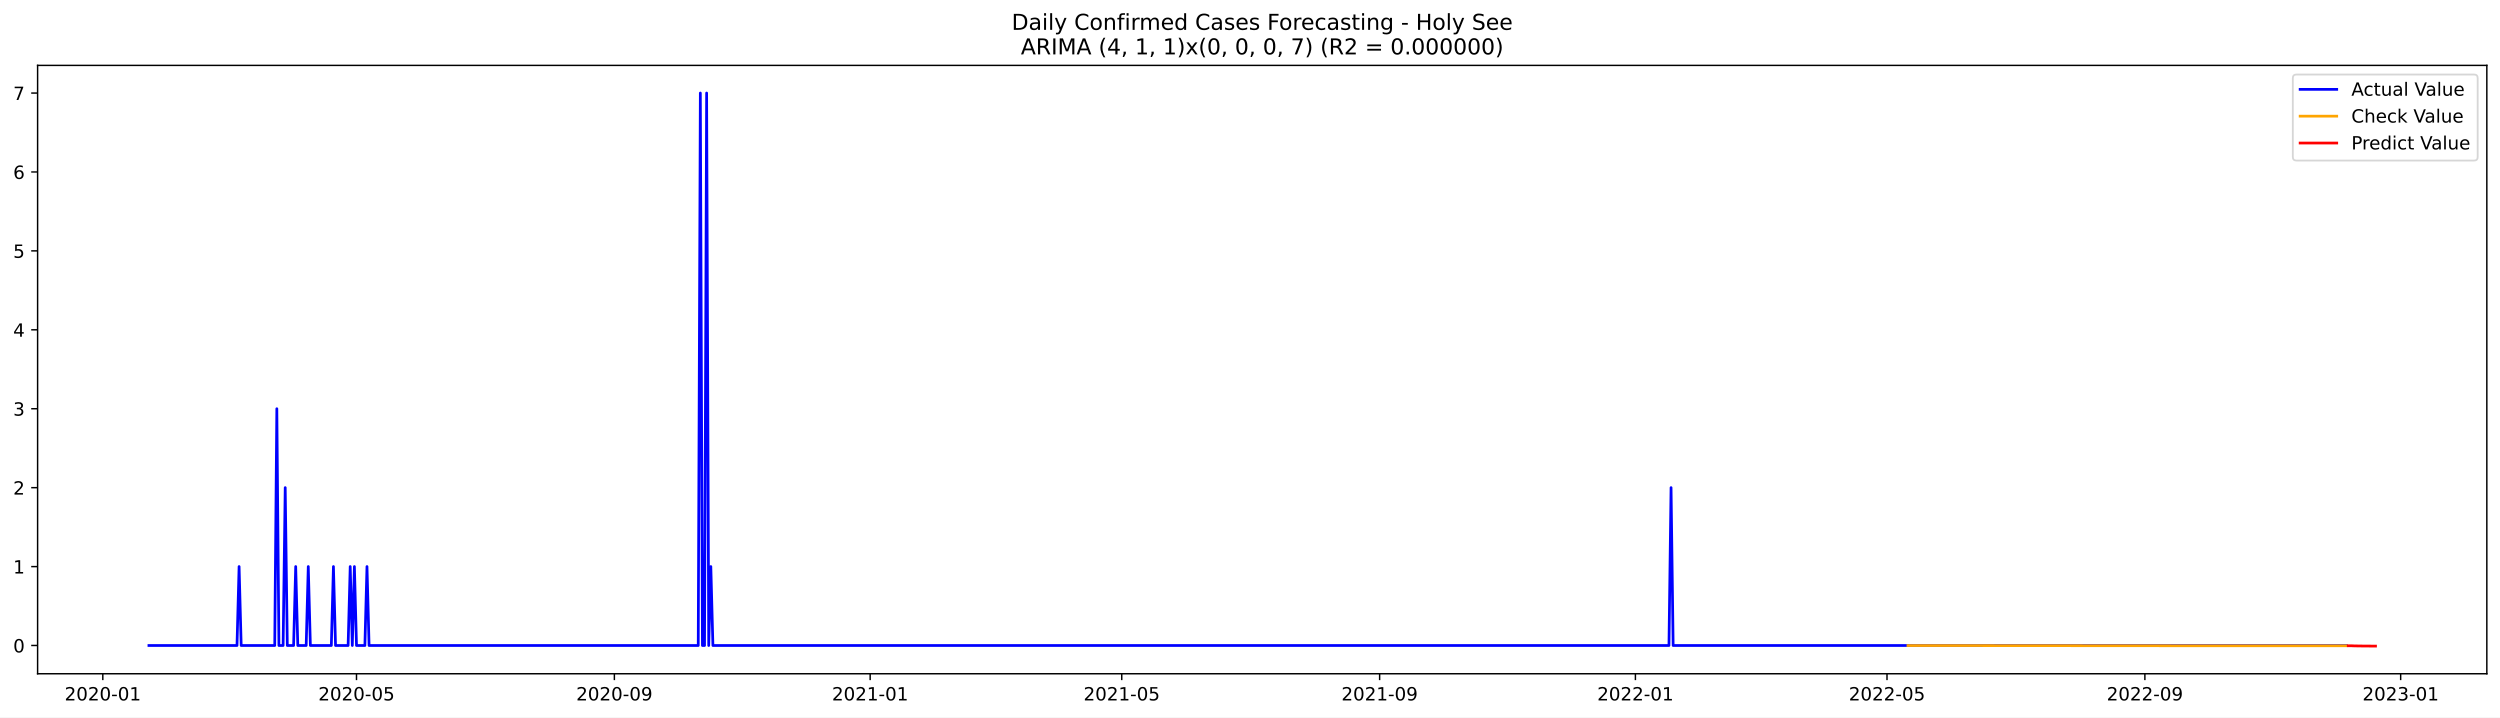
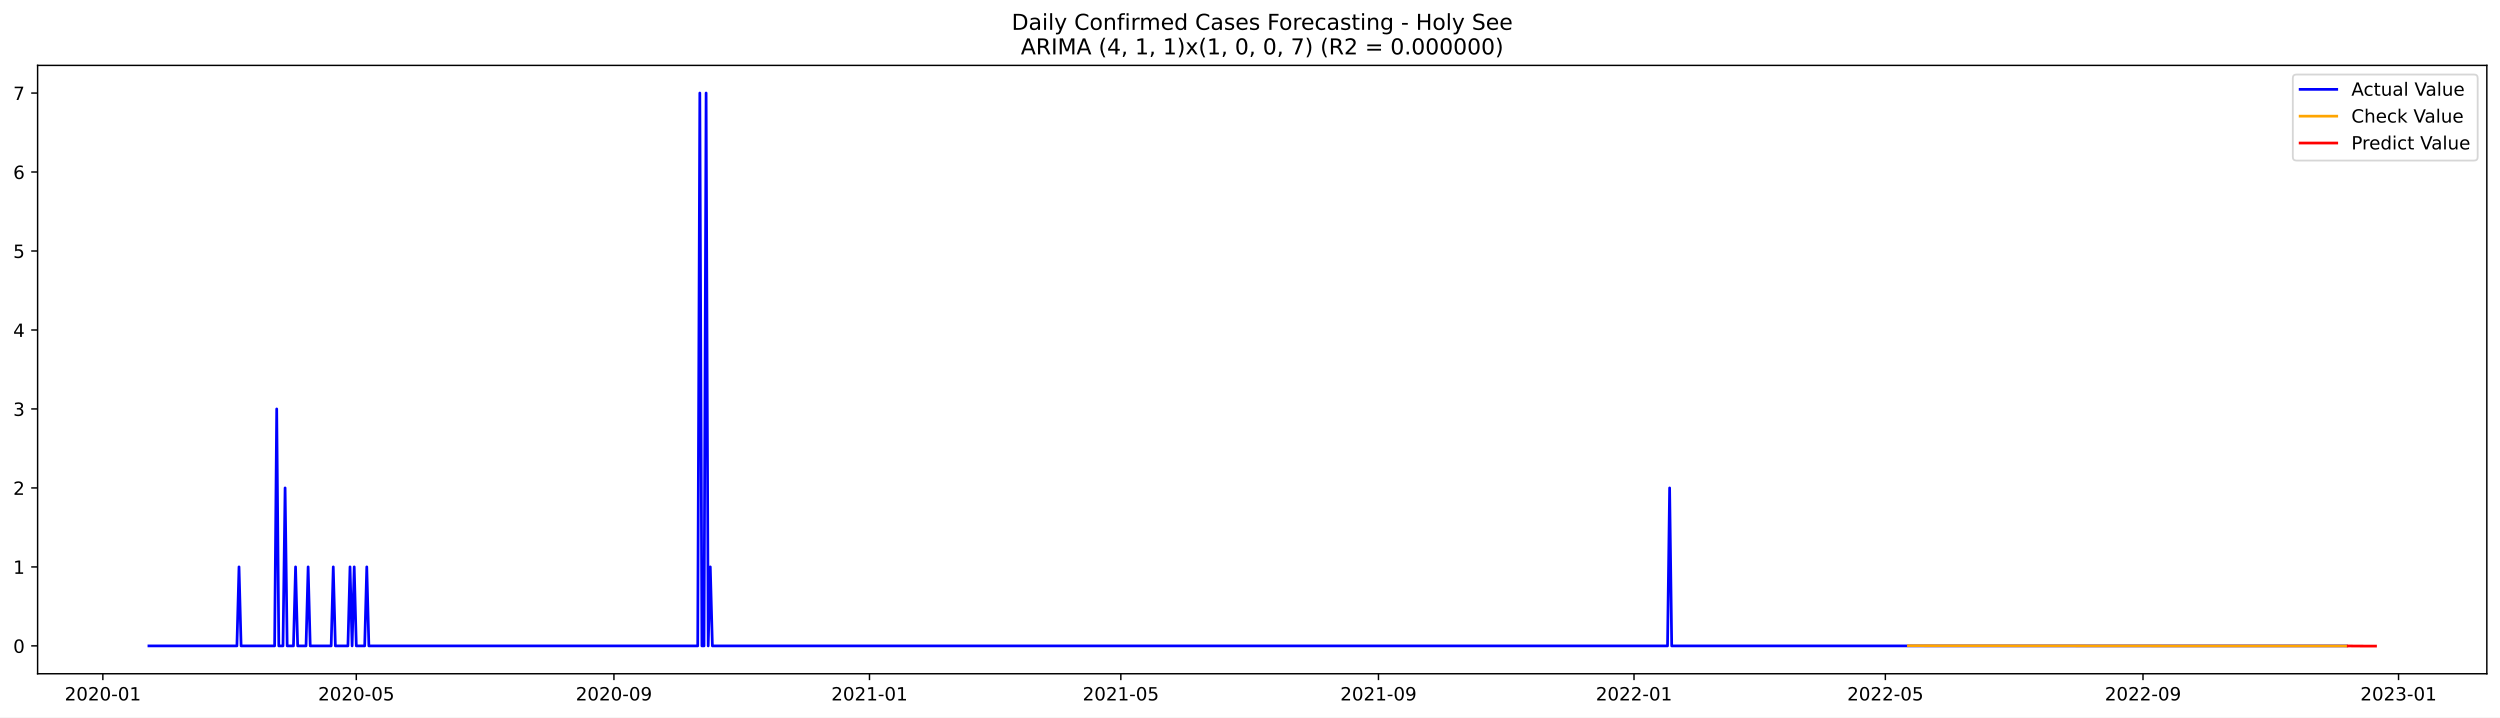
<svg xmlns="http://www.w3.org/2000/svg" xmlns:xlink="http://www.w3.org/1999/xlink" width="1366.963pt" height="392.274pt" viewBox="0 0 1366.963 392.274" version="1.1">
  <defs>
    <style type="text/css">*{stroke-linejoin: round; stroke-linecap: butt}</style>
  </defs>
  <g id="figure_1">
    <g id="patch_1">
      <path d="M 0 392.274  L 1366.963 392.274  L 1366.963 0  L 0 0  z " style="fill: #ffffff" />
    </g>
    <g id="axes_1">
      <g id="patch_2">
        <path d="M 20.562 368.396  L 1359.763 368.396  L 1359.763 35.755  L 20.562 35.755  z " style="fill: #ffffff" />
      </g>
      <g id="matplotlib.axis_1">
        <g id="xtick_1">
          <g id="line2d_1">
            <defs>
-               <path id="m04bf6abeda" d="M 0 0  L 0 3.5  " style="stroke: #000000; stroke-width: 0.8" />
+               <path id="me2a0721aa9" d="M 0 0  L 0 3.5  " style="stroke: #000000; stroke-width: 0.8" />
            </defs>
            <g>
-               <use xlink:href="#m04bf6abeda" x="56.215" y="368.396" style="stroke: #000000; stroke-width: 0.8" />
+               <use xlink:href="#me2a0721aa9" x="56.239" y="368.396" style="stroke: #000000; stroke-width: 0.8" />
            </g>
          </g>
          <g id="text_1">
-             <g transform="translate(35.32348 382.9939)scale(0.1 -0.1)">
+             <g transform="translate(35.34721 382.9939)scale(0.1 -0.1)">
              <defs>
                <path id="DejaVuSans-32" d="M 1228 531  L 3431 531  L 3431 0  L 469 0  L 469 531  Q 828 903 1448 1529  Q 2069 2156 2228 2338  Q 2531 2678 2651 2914  Q 2772 3150 2772 3378  Q 2772 3750 2511 3984  Q 2250 4219 1831 4219  Q 1534 4219 1204 4116  Q 875 4013 500 3803  L 500 4441  Q 881 4594 1212 4672  Q 1544 4750 1819 4750  Q 2544 4750 2975 4387  Q 3406 4025 3406 3419  Q 3406 3131 3298 2873  Q 3191 2616 2906 2266  Q 2828 2175 2409 1742  Q 1991 1309 1228 531  z " transform="scale(0.015625)" />
                <path id="DejaVuSans-30" d="M 2034 4250  Q 1547 4250 1301 3770  Q 1056 3291 1056 2328  Q 1056 1369 1301 889  Q 1547 409 2034 409  Q 2525 409 2770 889  Q 3016 1369 3016 2328  Q 3016 3291 2770 3770  Q 2525 4250 2034 4250  z M 2034 4750  Q 2819 4750 3233 4129  Q 3647 3509 3647 2328  Q 3647 1150 3233 529  Q 2819 -91 2034 -91  Q 1250 -91 836 529  Q 422 1150 422 2328  Q 422 3509 836 4129  Q 1250 4750 2034 4750  z " transform="scale(0.015625)" />
                <path id="DejaVuSans-2d" d="M 313 2009  L 1997 2009  L 1997 1497  L 313 1497  L 313 2009  z " transform="scale(0.015625)" />
                <path id="DejaVuSans-31" d="M 794 531  L 1825 531  L 1825 4091  L 703 3866  L 703 4441  L 1819 4666  L 2450 4666  L 2450 531  L 3481 531  L 3481 0  L 794 0  L 794 531  z " transform="scale(0.015625)" />
              </defs>
              <use xlink:href="#DejaVuSans-32" />
              <use xlink:href="#DejaVuSans-30" x="63.623" />
              <use xlink:href="#DejaVuSans-32" x="127.246" />
              <use xlink:href="#DejaVuSans-30" x="190.869" />
              <use xlink:href="#DejaVuSans-2d" x="254.492" />
              <use xlink:href="#DejaVuSans-30" x="290.576" />
              <use xlink:href="#DejaVuSans-31" x="354.199" />
            </g>
          </g>
        </g>
        <g id="xtick_2">
          <g id="line2d_2">
            <g>
-               <use xlink:href="#m04bf6abeda" x="194.927" y="368.396" style="stroke: #000000; stroke-width: 0.8" />
+               <use xlink:href="#me2a0721aa9" x="194.82" y="368.396" style="stroke: #000000; stroke-width: 0.8" />
            </g>
          </g>
          <g id="text_2">
-             <g transform="translate(174.0353 382.9939)scale(0.1 -0.1)">
+             <g transform="translate(173.9286 382.9939)scale(0.1 -0.1)">
              <defs>
                <path id="DejaVuSans-35" d="M 691 4666  L 3169 4666  L 3169 4134  L 1269 4134  L 1269 2991  Q 1406 3038 1543 3061  Q 1681 3084 1819 3084  Q 2600 3084 3056 2656  Q 3513 2228 3513 1497  Q 3513 744 3044 326  Q 2575 -91 1722 -91  Q 1428 -91 1123 -41  Q 819 9 494 109  L 494 744  Q 775 591 1075 516  Q 1375 441 1709 441  Q 2250 441 2565 725  Q 2881 1009 2881 1497  Q 2881 1984 2565 2268  Q 2250 2553 1709 2553  Q 1456 2553 1204 2497  Q 953 2441 691 2322  L 691 4666  z " transform="scale(0.015625)" />
              </defs>
              <use xlink:href="#DejaVuSans-32" />
              <use xlink:href="#DejaVuSans-30" x="63.623" />
              <use xlink:href="#DejaVuSans-32" x="127.246" />
              <use xlink:href="#DejaVuSans-30" x="190.869" />
              <use xlink:href="#DejaVuSans-2d" x="254.492" />
              <use xlink:href="#DejaVuSans-30" x="290.576" />
              <use xlink:href="#DejaVuSans-35" x="354.199" />
            </g>
          </g>
        </g>
        <g id="xtick_3">
          <g id="line2d_3">
            <g>
-               <use xlink:href="#m04bf6abeda" x="335.931" y="368.396" style="stroke: #000000; stroke-width: 0.8" />
+               <use xlink:href="#me2a0721aa9" x="335.692" y="368.396" style="stroke: #000000; stroke-width: 0.8" />
            </g>
          </g>
          <g id="text_3">
-             <g transform="translate(315.04 382.9939)scale(0.1 -0.1)">
+             <g transform="translate(314.8006 382.9939)scale(0.1 -0.1)">
              <defs>
                <path id="DejaVuSans-39" d="M 703 97  L 703 672  Q 941 559 1184 500  Q 1428 441 1663 441  Q 2288 441 2617 861  Q 2947 1281 2994 2138  Q 2813 1869 2534 1725  Q 2256 1581 1919 1581  Q 1219 1581 811 2004  Q 403 2428 403 3163  Q 403 3881 828 4315  Q 1253 4750 1959 4750  Q 2769 4750 3195 4129  Q 3622 3509 3622 2328  Q 3622 1225 3098 567  Q 2575 -91 1691 -91  Q 1453 -91 1209 -44  Q 966 3 703 97  z M 1959 2075  Q 2384 2075 2632 2365  Q 2881 2656 2881 3163  Q 2881 3666 2632 3958  Q 2384 4250 1959 4250  Q 1534 4250 1286 3958  Q 1038 3666 1038 3163  Q 1038 2656 1286 2365  Q 1534 2075 1959 2075  z " transform="scale(0.015625)" />
              </defs>
              <use xlink:href="#DejaVuSans-32" />
              <use xlink:href="#DejaVuSans-30" x="63.623" />
              <use xlink:href="#DejaVuSans-32" x="127.246" />
              <use xlink:href="#DejaVuSans-30" x="190.869" />
              <use xlink:href="#DejaVuSans-2d" x="254.492" />
              <use xlink:href="#DejaVuSans-30" x="290.576" />
              <use xlink:href="#DejaVuSans-39" x="354.199" />
            </g>
          </g>
        </g>
        <g id="xtick_4">
          <g id="line2d_4">
            <g>
-               <use xlink:href="#m04bf6abeda" x="475.79" y="368.396" style="stroke: #000000; stroke-width: 0.8" />
+               <use xlink:href="#me2a0721aa9" x="475.419" y="368.396" style="stroke: #000000; stroke-width: 0.8" />
            </g>
          </g>
          <g id="text_4">
-             <g transform="translate(454.8982 382.9939)scale(0.1 -0.1)">
+             <g transform="translate(454.5272 382.9939)scale(0.1 -0.1)">
              <use xlink:href="#DejaVuSans-32" />
              <use xlink:href="#DejaVuSans-30" x="63.623" />
              <use xlink:href="#DejaVuSans-32" x="127.246" />
              <use xlink:href="#DejaVuSans-31" x="190.869" />
              <use xlink:href="#DejaVuSans-2d" x="254.492" />
              <use xlink:href="#DejaVuSans-30" x="290.576" />
              <use xlink:href="#DejaVuSans-31" x="354.199" />
            </g>
          </g>
        </g>
        <g id="xtick_5">
          <g id="line2d_5">
            <g>
-               <use xlink:href="#m04bf6abeda" x="613.355" y="368.396" style="stroke: #000000; stroke-width: 0.8" />
+               <use xlink:href="#me2a0721aa9" x="612.855" y="368.396" style="stroke: #000000; stroke-width: 0.8" />
            </g>
          </g>
          <g id="text_5">
-             <g transform="translate(592.4637 382.9939)scale(0.1 -0.1)">
+             <g transform="translate(591.9633 382.9939)scale(0.1 -0.1)">
              <use xlink:href="#DejaVuSans-32" />
              <use xlink:href="#DejaVuSans-30" x="63.623" />
              <use xlink:href="#DejaVuSans-32" x="127.246" />
              <use xlink:href="#DejaVuSans-31" x="190.869" />
              <use xlink:href="#DejaVuSans-2d" x="254.492" />
              <use xlink:href="#DejaVuSans-30" x="290.576" />
              <use xlink:href="#DejaVuSans-35" x="354.199" />
            </g>
          </g>
        </g>
        <g id="xtick_6">
          <g id="line2d_6">
            <g>
-               <use xlink:href="#m04bf6abeda" x="754.36" y="368.396" style="stroke: #000000; stroke-width: 0.8" />
+               <use xlink:href="#me2a0721aa9" x="753.727" y="368.396" style="stroke: #000000; stroke-width: 0.8" />
            </g>
          </g>
          <g id="text_6">
-             <g transform="translate(733.4683 382.9939)scale(0.1 -0.1)">
+             <g transform="translate(732.8353 382.9939)scale(0.1 -0.1)">
              <use xlink:href="#DejaVuSans-32" />
              <use xlink:href="#DejaVuSans-30" x="63.623" />
              <use xlink:href="#DejaVuSans-32" x="127.246" />
              <use xlink:href="#DejaVuSans-31" x="190.869" />
              <use xlink:href="#DejaVuSans-2d" x="254.492" />
              <use xlink:href="#DejaVuSans-30" x="290.576" />
              <use xlink:href="#DejaVuSans-39" x="354.199" />
            </g>
          </g>
        </g>
        <g id="xtick_7">
          <g id="line2d_7">
            <g>
-               <use xlink:href="#m04bf6abeda" x="894.218" y="368.396" style="stroke: #000000; stroke-width: 0.8" />
+               <use xlink:href="#me2a0721aa9" x="893.453" y="368.396" style="stroke: #000000; stroke-width: 0.8" />
            </g>
          </g>
          <g id="text_7">
-             <g transform="translate(873.3266 382.9939)scale(0.1 -0.1)">
+             <g transform="translate(872.562 382.9939)scale(0.1 -0.1)">
              <use xlink:href="#DejaVuSans-32" />
              <use xlink:href="#DejaVuSans-30" x="63.623" />
              <use xlink:href="#DejaVuSans-32" x="127.246" />
              <use xlink:href="#DejaVuSans-32" x="190.869" />
              <use xlink:href="#DejaVuSans-2d" x="254.492" />
              <use xlink:href="#DejaVuSans-30" x="290.576" />
              <use xlink:href="#DejaVuSans-31" x="354.199" />
            </g>
          </g>
        </g>
        <g id="xtick_8">
          <g id="line2d_8">
            <g>
-               <use xlink:href="#m04bf6abeda" x="1031.783" y="368.396" style="stroke: #000000; stroke-width: 0.8" />
+               <use xlink:href="#me2a0721aa9" x="1030.889" y="368.396" style="stroke: #000000; stroke-width: 0.8" />
            </g>
          </g>
          <g id="text_8">
-             <g transform="translate(1010.892 382.9939)scale(0.1 -0.1)">
+             <g transform="translate(1009.998 382.9939)scale(0.1 -0.1)">
              <use xlink:href="#DejaVuSans-32" />
              <use xlink:href="#DejaVuSans-30" x="63.623" />
              <use xlink:href="#DejaVuSans-32" x="127.246" />
              <use xlink:href="#DejaVuSans-32" x="190.869" />
              <use xlink:href="#DejaVuSans-2d" x="254.492" />
              <use xlink:href="#DejaVuSans-30" x="290.576" />
              <use xlink:href="#DejaVuSans-35" x="354.199" />
            </g>
          </g>
        </g>
        <g id="xtick_9">
          <g id="line2d_9">
            <g>
-               <use xlink:href="#m04bf6abeda" x="1172.788" y="368.396" style="stroke: #000000; stroke-width: 0.8" />
+               <use xlink:href="#me2a0721aa9" x="1171.761" y="368.396" style="stroke: #000000; stroke-width: 0.8" />
            </g>
          </g>
          <g id="text_9">
-             <g transform="translate(1151.897 382.9939)scale(0.1 -0.1)">
+             <g transform="translate(1150.87 382.9939)scale(0.1 -0.1)">
              <use xlink:href="#DejaVuSans-32" />
              <use xlink:href="#DejaVuSans-30" x="63.623" />
              <use xlink:href="#DejaVuSans-32" x="127.246" />
              <use xlink:href="#DejaVuSans-32" x="190.869" />
              <use xlink:href="#DejaVuSans-2d" x="254.492" />
              <use xlink:href="#DejaVuSans-30" x="290.576" />
              <use xlink:href="#DejaVuSans-39" x="354.199" />
            </g>
          </g>
        </g>
        <g id="xtick_10">
          <g id="line2d_10">
            <g>
-               <use xlink:href="#m04bf6abeda" x="1312.646" y="368.396" style="stroke: #000000; stroke-width: 0.8" />
+               <use xlink:href="#me2a0721aa9" x="1311.488" y="368.396" style="stroke: #000000; stroke-width: 0.8" />
            </g>
          </g>
          <g id="text_10">
-             <g transform="translate(1291.755 382.9939)scale(0.1 -0.1)">
+             <g transform="translate(1290.597 382.9939)scale(0.1 -0.1)">
              <defs>
                <path id="DejaVuSans-33" d="M 2597 2516  Q 3050 2419 3304 2112  Q 3559 1806 3559 1356  Q 3559 666 3084 287  Q 2609 -91 1734 -91  Q 1441 -91 1130 -33  Q 819 25 488 141  L 488 750  Q 750 597 1062 519  Q 1375 441 1716 441  Q 2309 441 2620 675  Q 2931 909 2931 1356  Q 2931 1769 2642 2001  Q 2353 2234 1838 2234  L 1294 2234  L 1294 2753  L 1863 2753  Q 2328 2753 2575 2939  Q 2822 3125 2822 3475  Q 2822 3834 2567 4026  Q 2313 4219 1838 4219  Q 1578 4219 1281 4162  Q 984 4106 628 3988  L 628 4550  Q 988 4650 1302 4700  Q 1616 4750 1894 4750  Q 2613 4750 3031 4423  Q 3450 4097 3450 3541  Q 3450 3153 3228 2886  Q 3006 2619 2597 2516  z " transform="scale(0.015625)" />
              </defs>
              <use xlink:href="#DejaVuSans-32" />
              <use xlink:href="#DejaVuSans-30" x="63.623" />
              <use xlink:href="#DejaVuSans-32" x="127.246" />
              <use xlink:href="#DejaVuSans-33" x="190.869" />
              <use xlink:href="#DejaVuSans-2d" x="254.492" />
              <use xlink:href="#DejaVuSans-30" x="290.576" />
              <use xlink:href="#DejaVuSans-31" x="354.199" />
            </g>
          </g>
        </g>
      </g>
      <g id="matplotlib.axis_2">
        <g id="ytick_1">
          <g id="line2d_11">
            <defs>
-               <path id="m825091eb6e" d="M 0 0  L -3.5 0  " style="stroke: #000000; stroke-width: 0.8" />
+               <path id="mdb8867f96c" d="M 0 0  L -3.5 0  " style="stroke: #000000; stroke-width: 0.8" />
            </defs>
            <g>
-               <use xlink:href="#m825091eb6e" x="20.562" y="352.945" style="stroke: #000000; stroke-width: 0.8" />
+               <use xlink:href="#mdb8867f96c" x="20.562" y="353.159" style="stroke: #000000; stroke-width: 0.8" />
            </g>
          </g>
          <g id="text_11">
-             <g transform="translate(7.2 356.7446)scale(0.1 -0.1)">
+             <g transform="translate(7.2 356.9585)scale(0.1 -0.1)">
              <use xlink:href="#DejaVuSans-30" />
            </g>
          </g>
        </g>
        <g id="ytick_2">
          <g id="line2d_12">
            <g>
-               <use xlink:href="#m825091eb6e" x="20.562" y="309.793" style="stroke: #000000; stroke-width: 0.8" />
+               <use xlink:href="#mdb8867f96c" x="20.562" y="309.976" style="stroke: #000000; stroke-width: 0.8" />
            </g>
          </g>
          <g id="text_12">
-             <g transform="translate(7.2 313.5917)scale(0.1 -0.1)">
+             <g transform="translate(7.2 313.7751)scale(0.1 -0.1)">
              <use xlink:href="#DejaVuSans-31" />
            </g>
          </g>
        </g>
        <g id="ytick_3">
          <g id="line2d_13">
            <g>
-               <use xlink:href="#m825091eb6e" x="20.562" y="266.64" style="stroke: #000000; stroke-width: 0.8" />
+               <use xlink:href="#mdb8867f96c" x="20.562" y="266.792" style="stroke: #000000; stroke-width: 0.8" />
            </g>
          </g>
          <g id="text_13">
-             <g transform="translate(7.2 270.4389)scale(0.1 -0.1)">
+             <g transform="translate(7.2 270.5917)scale(0.1 -0.1)">
              <use xlink:href="#DejaVuSans-32" />
            </g>
          </g>
        </g>
        <g id="ytick_4">
          <g id="line2d_14">
            <g>
-               <use xlink:href="#m825091eb6e" x="20.562" y="223.487" style="stroke: #000000; stroke-width: 0.8" />
+               <use xlink:href="#mdb8867f96c" x="20.562" y="223.609" style="stroke: #000000; stroke-width: 0.8" />
            </g>
          </g>
          <g id="text_14">
-             <g transform="translate(7.2 227.2861)scale(0.1 -0.1)">
+             <g transform="translate(7.2 227.4083)scale(0.1 -0.1)">
              <use xlink:href="#DejaVuSans-33" />
            </g>
          </g>
        </g>
        <g id="ytick_5">
          <g id="line2d_15">
            <g>
-               <use xlink:href="#m825091eb6e" x="20.562" y="180.334" style="stroke: #000000; stroke-width: 0.8" />
+               <use xlink:href="#mdb8867f96c" x="20.562" y="180.426" style="stroke: #000000; stroke-width: 0.8" />
            </g>
          </g>
          <g id="text_15">
-             <g transform="translate(7.2 184.1332)scale(0.1 -0.1)">
+             <g transform="translate(7.2 184.2249)scale(0.1 -0.1)">
              <defs>
                <path id="DejaVuSans-34" d="M 2419 4116  L 825 1625  L 2419 1625  L 2419 4116  z M 2253 4666  L 3047 4666  L 3047 1625  L 3713 1625  L 3713 1100  L 3047 1100  L 3047 0  L 2419 0  L 2419 1100  L 313 1100  L 313 1709  L 2253 4666  z " transform="scale(0.015625)" />
              </defs>
              <use xlink:href="#DejaVuSans-34" />
            </g>
          </g>
        </g>
        <g id="ytick_6">
          <g id="line2d_16">
            <g>
-               <use xlink:href="#m825091eb6e" x="20.562" y="137.181" style="stroke: #000000; stroke-width: 0.8" />
+               <use xlink:href="#mdb8867f96c" x="20.562" y="137.242" style="stroke: #000000; stroke-width: 0.8" />
            </g>
          </g>
          <g id="text_16">
-             <g transform="translate(7.2 140.9804)scale(0.1 -0.1)">
+             <g transform="translate(7.2 141.0415)scale(0.1 -0.1)">
              <use xlink:href="#DejaVuSans-35" />
            </g>
          </g>
        </g>
        <g id="ytick_7">
          <g id="line2d_17">
            <g>
-               <use xlink:href="#m825091eb6e" x="20.562" y="94.028" style="stroke: #000000; stroke-width: 0.8" />
+               <use xlink:href="#mdb8867f96c" x="20.562" y="94.059" style="stroke: #000000; stroke-width: 0.8" />
            </g>
          </g>
          <g id="text_17">
-             <g transform="translate(7.2 97.82755)scale(0.1 -0.1)">
+             <g transform="translate(7.2 97.85811)scale(0.1 -0.1)">
              <defs>
                <path id="DejaVuSans-36" d="M 2113 2584  Q 1688 2584 1439 2293  Q 1191 2003 1191 1497  Q 1191 994 1439 701  Q 1688 409 2113 409  Q 2538 409 2786 701  Q 3034 994 3034 1497  Q 3034 2003 2786 2293  Q 2538 2584 2113 2584  z M 3366 4563  L 3366 3988  Q 3128 4100 2886 4159  Q 2644 4219 2406 4219  Q 1781 4219 1451 3797  Q 1122 3375 1075 2522  Q 1259 2794 1537 2939  Q 1816 3084 2150 3084  Q 2853 3084 3261 2657  Q 3669 2231 3669 1497  Q 3669 778 3244 343  Q 2819 -91 2113 -91  Q 1303 -91 875 529  Q 447 1150 447 2328  Q 447 3434 972 4092  Q 1497 4750 2381 4750  Q 2619 4750 2861 4703  Q 3103 4656 3366 4563  z " transform="scale(0.015625)" />
              </defs>
              <use xlink:href="#DejaVuSans-36" />
            </g>
          </g>
        </g>
        <g id="ytick_8">
          <g id="line2d_18">
            <g>
-               <use xlink:href="#m825091eb6e" x="20.562" y="50.876" style="stroke: #000000; stroke-width: 0.8" />
+               <use xlink:href="#mdb8867f96c" x="20.562" y="50.876" style="stroke: #000000; stroke-width: 0.8" />
            </g>
          </g>
          <g id="text_18">
            <g transform="translate(7.2 54.67472)scale(0.1 -0.1)">
              <defs>
                <path id="DejaVuSans-37" d="M 525 4666  L 3525 4666  L 3525 4397  L 1831 0  L 1172 0  L 2766 4134  L 525 4134  L 525 4666  z " transform="scale(0.015625)" />
              </defs>
              <use xlink:href="#DejaVuSans-37" />
            </g>
          </g>
        </g>
      </g>
      <g id="line2d_19">
-         <path d="M 81.435 352.945  L 129.583 352.945  L 130.73 309.793  L 131.876 352.945  L 150.218 352.945  L 151.364 223.487  L 152.511 352.945  L 154.803 352.945  L 155.95 266.64  L 157.096 352.945  L 160.535 352.945  L 161.682 309.793  L 162.828 352.945  L 167.414 352.945  L 168.56 309.793  L 169.706 352.945  L 181.17 352.945  L 182.317 309.793  L 183.463 352.945  L 190.341 352.945  L 191.488 309.793  L 192.634 352.945  L 193.78 309.793  L 194.927 352.945  L 199.512 352.945  L 200.659 309.793  L 201.805 352.945  L 381.787 352.945  L 382.933 50.876  L 384.079 352.945  L 385.226 352.945  L 386.372 50.876  L 387.518 352.945  L 388.665 309.793  L 389.811 352.945  L 912.56 352.945  L 913.706 266.64  L 914.853 352.945  L 1282.84 352.945  L 1282.84 352.945  " clip-path="url(#pf117d8a1b1)" style="fill: none; stroke: #0000ff; stroke-width: 1.5; stroke-linecap: square" />
+         <path d="M 81.435 353.159  L 129.538 353.159  L 130.683 309.976  L 131.828 353.159  L 150.153 353.159  L 151.299 223.609  L 152.444 353.159  L 154.734 353.159  L 155.88 266.792  L 157.025 353.159  L 160.461 353.159  L 161.606 309.976  L 162.752 353.159  L 167.333 353.159  L 168.478 309.976  L 169.623 353.159  L 181.076 353.159  L 182.222 309.976  L 183.367 353.159  L 190.239 353.159  L 191.384 309.976  L 192.529 353.159  L 193.675 309.976  L 194.82 353.159  L 199.401 353.159  L 200.546 309.976  L 201.692 353.159  L 381.504 353.159  L 382.649 50.876  L 383.795 353.159  L 384.94 353.159  L 386.085 50.876  L 387.23 353.159  L 388.376 309.976  L 389.521 353.159  L 911.778 353.159  L 912.923 266.792  L 914.069 353.159  L 1282.856 353.159  L 1282.856 353.159  " clip-path="url(#p63e1084ce3)" style="fill: none; stroke: #0000ff; stroke-width: 1.5; stroke-linecap: square" />
      </g>
      <g id="line2d_20">
-         <path d="M 1043.247 352.972  L 1195.716 353.087  L 1282.84 353.105  L 1282.84 353.105  " clip-path="url(#pf117d8a1b1)" style="fill: none; stroke: #ffa500; stroke-width: 1.5; stroke-linecap: square" />
+         <path d="M 1043.488 353.067  L 1188.941 353.196  L 1282.856 353.222  L 1282.856 353.222  " clip-path="url(#p63e1084ce3)" style="fill: none; stroke: #ffa500; stroke-width: 1.5; stroke-linecap: square" />
      </g>
      <g id="line2d_21">
-         <path d="M 1283.987 353.105  L 1285.133 353.101  L 1286.28 353.114  L 1287.426 353.175  L 1288.572 353.184  L 1289.719 353.195  L 1290.865 353.22  L 1292.011 353.229  L 1293.158 353.237  L 1294.304 353.249  L 1295.451 353.257  L 1296.597 353.263  L 1297.743 353.27  L 1298.89 353.276  " clip-path="url(#pf117d8a1b1)" style="fill: none; stroke: #ff0000; stroke-width: 1.5; stroke-linecap: square" />
+         <path d="M 1284.001 353.222  L 1285.146 353.219  L 1286.291 353.223  L 1287.437 353.248  L 1288.582 353.248  L 1289.727 353.252  L 1290.873 353.262  L 1292.018 353.261  L 1293.163 353.264  L 1294.309 353.269  L 1295.454 353.27  L 1296.599 353.272  L 1297.744 353.274  L 1298.89 353.276  " clip-path="url(#p63e1084ce3)" style="fill: none; stroke: #ff0000; stroke-width: 1.5; stroke-linecap: square" />
      </g>
      <g id="patch_3">
        <path d="M 20.562 368.396  L 20.562 35.755  " style="fill: none; stroke: #000000; stroke-width: 0.8; stroke-linejoin: miter; stroke-linecap: square" />
      </g>
      <g id="patch_4">
        <path d="M 1359.763 368.396  L 1359.763 35.755  " style="fill: none; stroke: #000000; stroke-width: 0.8; stroke-linejoin: miter; stroke-linecap: square" />
      </g>
      <g id="patch_5">
        <path d="M 20.562 368.396  L 1359.763 368.396  " style="fill: none; stroke: #000000; stroke-width: 0.8; stroke-linejoin: miter; stroke-linecap: square" />
      </g>
      <g id="patch_6">
        <path d="M 20.562 35.755  L 1359.763 35.755  " style="fill: none; stroke: #000000; stroke-width: 0.8; stroke-linejoin: miter; stroke-linecap: square" />
      </g>
      <g id="text_19">
        <g transform="translate(553.1609 16.31812)scale(0.12 -0.12)">
          <defs>
            <path id="DejaVuSans-44" d="M 1259 4147  L 1259 519  L 2022 519  Q 2988 519 3436 956  Q 3884 1394 3884 2338  Q 3884 3275 3436 3711  Q 2988 4147 2022 4147  L 1259 4147  z M 628 4666  L 1925 4666  Q 3281 4666 3915 4102  Q 4550 3538 4550 2338  Q 4550 1131 3912 565  Q 3275 0 1925 0  L 628 0  L 628 4666  z " transform="scale(0.015625)" />
            <path id="DejaVuSans-61" d="M 2194 1759  Q 1497 1759 1228 1600  Q 959 1441 959 1056  Q 959 750 1161 570  Q 1363 391 1709 391  Q 2188 391 2477 730  Q 2766 1069 2766 1631  L 2766 1759  L 2194 1759  z M 3341 1997  L 3341 0  L 2766 0  L 2766 531  Q 2569 213 2275 61  Q 1981 -91 1556 -91  Q 1019 -91 701 211  Q 384 513 384 1019  Q 384 1609 779 1909  Q 1175 2209 1959 2209  L 2766 2209  L 2766 2266  Q 2766 2663 2505 2880  Q 2244 3097 1772 3097  Q 1472 3097 1187 3025  Q 903 2953 641 2809  L 641 3341  Q 956 3463 1253 3523  Q 1550 3584 1831 3584  Q 2591 3584 2966 3190  Q 3341 2797 3341 1997  z " transform="scale(0.015625)" />
            <path id="DejaVuSans-69" d="M 603 3500  L 1178 3500  L 1178 0  L 603 0  L 603 3500  z M 603 4863  L 1178 4863  L 1178 4134  L 603 4134  L 603 4863  z " transform="scale(0.015625)" />
            <path id="DejaVuSans-6c" d="M 603 4863  L 1178 4863  L 1178 0  L 603 0  L 603 4863  z " transform="scale(0.015625)" />
            <path id="DejaVuSans-79" d="M 2059 -325  Q 1816 -950 1584 -1140  Q 1353 -1331 966 -1331  L 506 -1331  L 506 -850  L 844 -850  Q 1081 -850 1212 -737  Q 1344 -625 1503 -206  L 1606 56  L 191 3500  L 800 3500  L 1894 763  L 2988 3500  L 3597 3500  L 2059 -325  z " transform="scale(0.015625)" />
            <path id="DejaVuSans-20" transform="scale(0.015625)" />
            <path id="DejaVuSans-43" d="M 4122 4306  L 4122 3641  Q 3803 3938 3442 4084  Q 3081 4231 2675 4231  Q 1875 4231 1450 3742  Q 1025 3253 1025 2328  Q 1025 1406 1450 917  Q 1875 428 2675 428  Q 3081 428 3442 575  Q 3803 722 4122 1019  L 4122 359  Q 3791 134 3420 21  Q 3050 -91 2638 -91  Q 1578 -91 968 557  Q 359 1206 359 2328  Q 359 3453 968 4101  Q 1578 4750 2638 4750  Q 3056 4750 3426 4639  Q 3797 4528 4122 4306  z " transform="scale(0.015625)" />
            <path id="DejaVuSans-6f" d="M 1959 3097  Q 1497 3097 1228 2736  Q 959 2375 959 1747  Q 959 1119 1226 758  Q 1494 397 1959 397  Q 2419 397 2687 759  Q 2956 1122 2956 1747  Q 2956 2369 2687 2733  Q 2419 3097 1959 3097  z M 1959 3584  Q 2709 3584 3137 3096  Q 3566 2609 3566 1747  Q 3566 888 3137 398  Q 2709 -91 1959 -91  Q 1206 -91 779 398  Q 353 888 353 1747  Q 353 2609 779 3096  Q 1206 3584 1959 3584  z " transform="scale(0.015625)" />
            <path id="DejaVuSans-6e" d="M 3513 2113  L 3513 0  L 2938 0  L 2938 2094  Q 2938 2591 2744 2837  Q 2550 3084 2163 3084  Q 1697 3084 1428 2787  Q 1159 2491 1159 1978  L 1159 0  L 581 0  L 581 3500  L 1159 3500  L 1159 2956  Q 1366 3272 1645 3428  Q 1925 3584 2291 3584  Q 2894 3584 3203 3211  Q 3513 2838 3513 2113  z " transform="scale(0.015625)" />
            <path id="DejaVuSans-66" d="M 2375 4863  L 2375 4384  L 1825 4384  Q 1516 4384 1395 4259  Q 1275 4134 1275 3809  L 1275 3500  L 2222 3500  L 2222 3053  L 1275 3053  L 1275 0  L 697 0  L 697 3053  L 147 3053  L 147 3500  L 697 3500  L 697 3744  Q 697 4328 969 4595  Q 1241 4863 1831 4863  L 2375 4863  z " transform="scale(0.015625)" />
            <path id="DejaVuSans-72" d="M 2631 2963  Q 2534 3019 2420 3045  Q 2306 3072 2169 3072  Q 1681 3072 1420 2755  Q 1159 2438 1159 1844  L 1159 0  L 581 0  L 581 3500  L 1159 3500  L 1159 2956  Q 1341 3275 1631 3429  Q 1922 3584 2338 3584  Q 2397 3584 2469 3576  Q 2541 3569 2628 3553  L 2631 2963  z " transform="scale(0.015625)" />
            <path id="DejaVuSans-6d" d="M 3328 2828  Q 3544 3216 3844 3400  Q 4144 3584 4550 3584  Q 5097 3584 5394 3201  Q 5691 2819 5691 2113  L 5691 0  L 5113 0  L 5113 2094  Q 5113 2597 4934 2840  Q 4756 3084 4391 3084  Q 3944 3084 3684 2787  Q 3425 2491 3425 1978  L 3425 0  L 2847 0  L 2847 2094  Q 2847 2600 2669 2842  Q 2491 3084 2119 3084  Q 1678 3084 1418 2786  Q 1159 2488 1159 1978  L 1159 0  L 581 0  L 581 3500  L 1159 3500  L 1159 2956  Q 1356 3278 1631 3431  Q 1906 3584 2284 3584  Q 2666 3584 2933 3390  Q 3200 3197 3328 2828  z " transform="scale(0.015625)" />
            <path id="DejaVuSans-65" d="M 3597 1894  L 3597 1613  L 953 1613  Q 991 1019 1311 708  Q 1631 397 2203 397  Q 2534 397 2845 478  Q 3156 559 3463 722  L 3463 178  Q 3153 47 2828 -22  Q 2503 -91 2169 -91  Q 1331 -91 842 396  Q 353 884 353 1716  Q 353 2575 817 3079  Q 1281 3584 2069 3584  Q 2775 3584 3186 3129  Q 3597 2675 3597 1894  z M 3022 2063  Q 3016 2534 2758 2815  Q 2500 3097 2075 3097  Q 1594 3097 1305 2825  Q 1016 2553 972 2059  L 3022 2063  z " transform="scale(0.015625)" />
            <path id="DejaVuSans-64" d="M 2906 2969  L 2906 4863  L 3481 4863  L 3481 0  L 2906 0  L 2906 525  Q 2725 213 2448 61  Q 2172 -91 1784 -91  Q 1150 -91 751 415  Q 353 922 353 1747  Q 353 2572 751 3078  Q 1150 3584 1784 3584  Q 2172 3584 2448 3432  Q 2725 3281 2906 2969  z M 947 1747  Q 947 1113 1208 752  Q 1469 391 1925 391  Q 2381 391 2643 752  Q 2906 1113 2906 1747  Q 2906 2381 2643 2742  Q 2381 3103 1925 3103  Q 1469 3103 1208 2742  Q 947 2381 947 1747  z " transform="scale(0.015625)" />
            <path id="DejaVuSans-73" d="M 2834 3397  L 2834 2853  Q 2591 2978 2328 3040  Q 2066 3103 1784 3103  Q 1356 3103 1142 2972  Q 928 2841 928 2578  Q 928 2378 1081 2264  Q 1234 2150 1697 2047  L 1894 2003  Q 2506 1872 2764 1633  Q 3022 1394 3022 966  Q 3022 478 2636 193  Q 2250 -91 1575 -91  Q 1294 -91 989 -36  Q 684 19 347 128  L 347 722  Q 666 556 975 473  Q 1284 391 1588 391  Q 1994 391 2212 530  Q 2431 669 2431 922  Q 2431 1156 2273 1281  Q 2116 1406 1581 1522  L 1381 1569  Q 847 1681 609 1914  Q 372 2147 372 2553  Q 372 3047 722 3315  Q 1072 3584 1716 3584  Q 2034 3584 2315 3537  Q 2597 3491 2834 3397  z " transform="scale(0.015625)" />
            <path id="DejaVuSans-46" d="M 628 4666  L 3309 4666  L 3309 4134  L 1259 4134  L 1259 2759  L 3109 2759  L 3109 2228  L 1259 2228  L 1259 0  L 628 0  L 628 4666  z " transform="scale(0.015625)" />
            <path id="DejaVuSans-63" d="M 3122 3366  L 3122 2828  Q 2878 2963 2633 3030  Q 2388 3097 2138 3097  Q 1578 3097 1268 2742  Q 959 2388 959 1747  Q 959 1106 1268 751  Q 1578 397 2138 397  Q 2388 397 2633 464  Q 2878 531 3122 666  L 3122 134  Q 2881 22 2623 -34  Q 2366 -91 2075 -91  Q 1284 -91 818 406  Q 353 903 353 1747  Q 353 2603 823 3093  Q 1294 3584 2113 3584  Q 2378 3584 2631 3529  Q 2884 3475 3122 3366  z " transform="scale(0.015625)" />
            <path id="DejaVuSans-74" d="M 1172 4494  L 1172 3500  L 2356 3500  L 2356 3053  L 1172 3053  L 1172 1153  Q 1172 725 1289 603  Q 1406 481 1766 481  L 2356 481  L 2356 0  L 1766 0  Q 1100 0 847 248  Q 594 497 594 1153  L 594 3053  L 172 3053  L 172 3500  L 594 3500  L 594 4494  L 1172 4494  z " transform="scale(0.015625)" />
            <path id="DejaVuSans-67" d="M 2906 1791  Q 2906 2416 2648 2759  Q 2391 3103 1925 3103  Q 1463 3103 1205 2759  Q 947 2416 947 1791  Q 947 1169 1205 825  Q 1463 481 1925 481  Q 2391 481 2648 825  Q 2906 1169 2906 1791  z M 3481 434  Q 3481 -459 3084 -895  Q 2688 -1331 1869 -1331  Q 1566 -1331 1297 -1286  Q 1028 -1241 775 -1147  L 775 -588  Q 1028 -725 1275 -790  Q 1522 -856 1778 -856  Q 2344 -856 2625 -561  Q 2906 -266 2906 331  L 2906 616  Q 2728 306 2450 153  Q 2172 0 1784 0  Q 1141 0 747 490  Q 353 981 353 1791  Q 353 2603 747 3093  Q 1141 3584 1784 3584  Q 2172 3584 2450 3431  Q 2728 3278 2906 2969  L 2906 3500  L 3481 3500  L 3481 434  z " transform="scale(0.015625)" />
            <path id="DejaVuSans-48" d="M 628 4666  L 1259 4666  L 1259 2753  L 3553 2753  L 3553 4666  L 4184 4666  L 4184 0  L 3553 0  L 3553 2222  L 1259 2222  L 1259 0  L 628 0  L 628 4666  z " transform="scale(0.015625)" />
            <path id="DejaVuSans-53" d="M 3425 4513  L 3425 3897  Q 3066 4069 2747 4153  Q 2428 4238 2131 4238  Q 1616 4238 1336 4038  Q 1056 3838 1056 3469  Q 1056 3159 1242 3001  Q 1428 2844 1947 2747  L 2328 2669  Q 3034 2534 3370 2195  Q 3706 1856 3706 1288  Q 3706 609 3251 259  Q 2797 -91 1919 -91  Q 1588 -91 1214 -16  Q 841 59 441 206  L 441 856  Q 825 641 1194 531  Q 1563 422 1919 422  Q 2459 422 2753 634  Q 3047 847 3047 1241  Q 3047 1584 2836 1778  Q 2625 1972 2144 2069  L 1759 2144  Q 1053 2284 737 2584  Q 422 2884 422 3419  Q 422 4038 858 4394  Q 1294 4750 2059 4750  Q 2388 4750 2728 4690  Q 3069 4631 3425 4513  z " transform="scale(0.015625)" />
          </defs>
          <use xlink:href="#DejaVuSans-44" />
          <use xlink:href="#DejaVuSans-61" x="77.002" />
          <use xlink:href="#DejaVuSans-69" x="138.281" />
          <use xlink:href="#DejaVuSans-6c" x="166.064" />
          <use xlink:href="#DejaVuSans-79" x="193.848" />
          <use xlink:href="#DejaVuSans-20" x="253.027" />
          <use xlink:href="#DejaVuSans-43" x="284.814" />
          <use xlink:href="#DejaVuSans-6f" x="354.639" />
          <use xlink:href="#DejaVuSans-6e" x="415.82" />
          <use xlink:href="#DejaVuSans-66" x="479.199" />
          <use xlink:href="#DejaVuSans-69" x="514.404" />
          <use xlink:href="#DejaVuSans-72" x="542.188" />
          <use xlink:href="#DejaVuSans-6d" x="581.551" />
          <use xlink:href="#DejaVuSans-65" x="678.963" />
          <use xlink:href="#DejaVuSans-64" x="740.486" />
          <use xlink:href="#DejaVuSans-20" x="803.963" />
          <use xlink:href="#DejaVuSans-43" x="835.75" />
          <use xlink:href="#DejaVuSans-61" x="905.574" />
          <use xlink:href="#DejaVuSans-73" x="966.854" />
          <use xlink:href="#DejaVuSans-65" x="1018.953" />
          <use xlink:href="#DejaVuSans-73" x="1080.477" />
          <use xlink:href="#DejaVuSans-20" x="1132.576" />
          <use xlink:href="#DejaVuSans-46" x="1164.363" />
          <use xlink:href="#DejaVuSans-6f" x="1218.258" />
          <use xlink:href="#DejaVuSans-72" x="1279.439" />
          <use xlink:href="#DejaVuSans-65" x="1318.303" />
          <use xlink:href="#DejaVuSans-63" x="1379.826" />
          <use xlink:href="#DejaVuSans-61" x="1434.807" />
          <use xlink:href="#DejaVuSans-73" x="1496.086" />
          <use xlink:href="#DejaVuSans-74" x="1548.186" />
          <use xlink:href="#DejaVuSans-69" x="1587.395" />
          <use xlink:href="#DejaVuSans-6e" x="1615.178" />
          <use xlink:href="#DejaVuSans-67" x="1678.557" />
          <use xlink:href="#DejaVuSans-20" x="1742.033" />
          <use xlink:href="#DejaVuSans-2d" x="1773.82" />
          <use xlink:href="#DejaVuSans-20" x="1809.904" />
          <use xlink:href="#DejaVuSans-48" x="1841.691" />
          <use xlink:href="#DejaVuSans-6f" x="1916.887" />
          <use xlink:href="#DejaVuSans-6c" x="1978.068" />
          <use xlink:href="#DejaVuSans-79" x="2005.852" />
          <use xlink:href="#DejaVuSans-20" x="2065.031" />
          <use xlink:href="#DejaVuSans-53" x="2096.818" />
          <use xlink:href="#DejaVuSans-65" x="2160.295" />
          <use xlink:href="#DejaVuSans-65" x="2221.818" />
        </g>
        <g transform="translate(558.1784 29.7555)scale(0.12 -0.12)">
          <defs>
            <path id="DejaVuSans-41" d="M 2188 4044  L 1331 1722  L 3047 1722  L 2188 4044  z M 1831 4666  L 2547 4666  L 4325 0  L 3669 0  L 3244 1197  L 1141 1197  L 716 0  L 50 0  L 1831 4666  z " transform="scale(0.015625)" />
            <path id="DejaVuSans-52" d="M 2841 2188  Q 3044 2119 3236 1894  Q 3428 1669 3622 1275  L 4263 0  L 3584 0  L 2988 1197  Q 2756 1666 2539 1819  Q 2322 1972 1947 1972  L 1259 1972  L 1259 0  L 628 0  L 628 4666  L 2053 4666  Q 2853 4666 3247 4331  Q 3641 3997 3641 3322  Q 3641 2881 3436 2590  Q 3231 2300 2841 2188  z M 1259 4147  L 1259 2491  L 2053 2491  Q 2509 2491 2742 2702  Q 2975 2913 2975 3322  Q 2975 3731 2742 3939  Q 2509 4147 2053 4147  L 1259 4147  z " transform="scale(0.015625)" />
            <path id="DejaVuSans-49" d="M 628 4666  L 1259 4666  L 1259 0  L 628 0  L 628 4666  z " transform="scale(0.015625)" />
            <path id="DejaVuSans-4d" d="M 628 4666  L 1569 4666  L 2759 1491  L 3956 4666  L 4897 4666  L 4897 0  L 4281 0  L 4281 4097  L 3078 897  L 2444 897  L 1241 4097  L 1241 0  L 628 0  L 628 4666  z " transform="scale(0.015625)" />
            <path id="DejaVuSans-28" d="M 1984 4856  Q 1566 4138 1362 3434  Q 1159 2731 1159 2009  Q 1159 1288 1364 580  Q 1569 -128 1984 -844  L 1484 -844  Q 1016 -109 783 600  Q 550 1309 550 2009  Q 550 2706 781 3412  Q 1013 4119 1484 4856  L 1984 4856  z " transform="scale(0.015625)" />
            <path id="DejaVuSans-2c" d="M 750 794  L 1409 794  L 1409 256  L 897 -744  L 494 -744  L 750 256  L 750 794  z " transform="scale(0.015625)" />
            <path id="DejaVuSans-29" d="M 513 4856  L 1013 4856  Q 1481 4119 1714 3412  Q 1947 2706 1947 2009  Q 1947 1309 1714 600  Q 1481 -109 1013 -844  L 513 -844  Q 928 -128 1133 580  Q 1338 1288 1338 2009  Q 1338 2731 1133 3434  Q 928 4138 513 4856  z " transform="scale(0.015625)" />
            <path id="DejaVuSans-78" d="M 3513 3500  L 2247 1797  L 3578 0  L 2900 0  L 1881 1375  L 863 0  L 184 0  L 1544 1831  L 300 3500  L 978 3500  L 1906 2253  L 2834 3500  L 3513 3500  z " transform="scale(0.015625)" />
            <path id="DejaVuSans-3d" d="M 678 2906  L 4684 2906  L 4684 2381  L 678 2381  L 678 2906  z M 678 1631  L 4684 1631  L 4684 1100  L 678 1100  L 678 1631  z " transform="scale(0.015625)" />
            <path id="DejaVuSans-2e" d="M 684 794  L 1344 794  L 1344 0  L 684 0  L 684 794  z " transform="scale(0.015625)" />
          </defs>
          <use xlink:href="#DejaVuSans-41" />
          <use xlink:href="#DejaVuSans-52" x="68.408" />
          <use xlink:href="#DejaVuSans-49" x="137.891" />
          <use xlink:href="#DejaVuSans-4d" x="167.383" />
          <use xlink:href="#DejaVuSans-41" x="253.662" />
          <use xlink:href="#DejaVuSans-20" x="322.07" />
          <use xlink:href="#DejaVuSans-28" x="353.857" />
          <use xlink:href="#DejaVuSans-34" x="392.871" />
          <use xlink:href="#DejaVuSans-2c" x="456.494" />
          <use xlink:href="#DejaVuSans-20" x="488.281" />
          <use xlink:href="#DejaVuSans-31" x="520.068" />
          <use xlink:href="#DejaVuSans-2c" x="583.691" />
          <use xlink:href="#DejaVuSans-20" x="615.479" />
          <use xlink:href="#DejaVuSans-31" x="647.266" />
          <use xlink:href="#DejaVuSans-29" x="710.889" />
          <use xlink:href="#DejaVuSans-78" x="749.902" />
          <use xlink:href="#DejaVuSans-28" x="809.082" />
-           <use xlink:href="#DejaVuSans-30" x="848.096" />
+           <use xlink:href="#DejaVuSans-31" x="848.096" />
          <use xlink:href="#DejaVuSans-2c" x="911.719" />
          <use xlink:href="#DejaVuSans-20" x="943.506" />
          <use xlink:href="#DejaVuSans-30" x="975.293" />
          <use xlink:href="#DejaVuSans-2c" x="1038.916" />
          <use xlink:href="#DejaVuSans-20" x="1070.703" />
          <use xlink:href="#DejaVuSans-30" x="1102.49" />
          <use xlink:href="#DejaVuSans-2c" x="1166.113" />
          <use xlink:href="#DejaVuSans-20" x="1197.9" />
          <use xlink:href="#DejaVuSans-37" x="1229.688" />
          <use xlink:href="#DejaVuSans-29" x="1293.311" />
          <use xlink:href="#DejaVuSans-20" x="1332.324" />
          <use xlink:href="#DejaVuSans-28" x="1364.111" />
          <use xlink:href="#DejaVuSans-52" x="1403.125" />
          <use xlink:href="#DejaVuSans-32" x="1472.607" />
          <use xlink:href="#DejaVuSans-20" x="1536.23" />
          <use xlink:href="#DejaVuSans-3d" x="1568.018" />
          <use xlink:href="#DejaVuSans-20" x="1651.807" />
          <use xlink:href="#DejaVuSans-30" x="1683.594" />
          <use xlink:href="#DejaVuSans-2e" x="1747.217" />
          <use xlink:href="#DejaVuSans-30" x="1779.004" />
          <use xlink:href="#DejaVuSans-30" x="1842.627" />
          <use xlink:href="#DejaVuSans-30" x="1906.25" />
          <use xlink:href="#DejaVuSans-30" x="1969.873" />
          <use xlink:href="#DejaVuSans-30" x="2033.496" />
          <use xlink:href="#DejaVuSans-30" x="2097.119" />
          <use xlink:href="#DejaVuSans-29" x="2160.742" />
        </g>
      </g>
      <g id="legend_1">
        <g id="patch_7">
          <path d="M 1255.683 87.79  L 1352.763 87.79  Q 1354.763 87.79 1354.763 85.79  L 1354.763 42.755  Q 1354.763 40.755 1352.763 40.755  L 1255.683 40.755  Q 1253.683 40.755 1253.683 42.755  L 1253.683 85.79  Q 1253.683 87.79 1255.683 87.79  z " style="fill: #ffffff; opacity: 0.8; stroke: #cccccc; stroke-linejoin: miter" />
        </g>
        <g id="line2d_22">
          <path d="M 1257.683 48.854  L 1267.683 48.854  L 1277.683 48.854  " style="fill: none; stroke: #0000ff; stroke-width: 1.5; stroke-linecap: square" />
        </g>
        <g id="text_20">
          <g transform="translate(1285.683 52.35394)scale(0.1 -0.1)">
            <defs>
              <path id="DejaVuSans-75" d="M 544 1381  L 544 3500  L 1119 3500  L 1119 1403  Q 1119 906 1312 657  Q 1506 409 1894 409  Q 2359 409 2629 706  Q 2900 1003 2900 1516  L 2900 3500  L 3475 3500  L 3475 0  L 2900 0  L 2900 538  Q 2691 219 2414 64  Q 2138 -91 1772 -91  Q 1169 -91 856 284  Q 544 659 544 1381  z M 1991 3584  L 1991 3584  z " transform="scale(0.015625)" />
              <path id="DejaVuSans-56" d="M 1831 0  L 50 4666  L 709 4666  L 2188 738  L 3669 4666  L 4325 4666  L 2547 0  L 1831 0  z " transform="scale(0.015625)" />
            </defs>
            <use xlink:href="#DejaVuSans-41" />
            <use xlink:href="#DejaVuSans-63" x="66.658" />
            <use xlink:href="#DejaVuSans-74" x="121.639" />
            <use xlink:href="#DejaVuSans-75" x="160.848" />
            <use xlink:href="#DejaVuSans-61" x="224.227" />
            <use xlink:href="#DejaVuSans-6c" x="285.506" />
            <use xlink:href="#DejaVuSans-20" x="313.289" />
            <use xlink:href="#DejaVuSans-56" x="345.076" />
            <use xlink:href="#DejaVuSans-61" x="405.734" />
            <use xlink:href="#DejaVuSans-6c" x="467.014" />
            <use xlink:href="#DejaVuSans-75" x="494.797" />
            <use xlink:href="#DejaVuSans-65" x="558.176" />
          </g>
        </g>
        <g id="line2d_23">
          <path d="M 1257.683 63.532  L 1267.683 63.532  L 1277.683 63.532  " style="fill: none; stroke: #ffa500; stroke-width: 1.5; stroke-linecap: square" />
        </g>
        <g id="text_21">
          <g transform="translate(1285.683 67.03206)scale(0.1 -0.1)">
            <defs>
              <path id="DejaVuSans-68" d="M 3513 2113  L 3513 0  L 2938 0  L 2938 2094  Q 2938 2591 2744 2837  Q 2550 3084 2163 3084  Q 1697 3084 1428 2787  Q 1159 2491 1159 1978  L 1159 0  L 581 0  L 581 4863  L 1159 4863  L 1159 2956  Q 1366 3272 1645 3428  Q 1925 3584 2291 3584  Q 2894 3584 3203 3211  Q 3513 2838 3513 2113  z " transform="scale(0.015625)" />
              <path id="DejaVuSans-6b" d="M 581 4863  L 1159 4863  L 1159 1991  L 2875 3500  L 3609 3500  L 1753 1863  L 3688 0  L 2938 0  L 1159 1709  L 1159 0  L 581 0  L 581 4863  z " transform="scale(0.015625)" />
            </defs>
            <use xlink:href="#DejaVuSans-43" />
            <use xlink:href="#DejaVuSans-68" x="69.824" />
            <use xlink:href="#DejaVuSans-65" x="133.203" />
            <use xlink:href="#DejaVuSans-63" x="194.727" />
            <use xlink:href="#DejaVuSans-6b" x="249.707" />
            <use xlink:href="#DejaVuSans-20" x="307.617" />
            <use xlink:href="#DejaVuSans-56" x="339.404" />
            <use xlink:href="#DejaVuSans-61" x="400.062" />
            <use xlink:href="#DejaVuSans-6c" x="461.342" />
            <use xlink:href="#DejaVuSans-75" x="489.125" />
            <use xlink:href="#DejaVuSans-65" x="552.504" />
          </g>
        </g>
        <g id="line2d_24">
          <path d="M 1257.683 78.21  L 1267.683 78.21  L 1277.683 78.21  " style="fill: none; stroke: #ff0000; stroke-width: 1.5; stroke-linecap: square" />
        </g>
        <g id="text_22">
          <g transform="translate(1285.683 81.71019)scale(0.1 -0.1)">
            <defs>
              <path id="DejaVuSans-50" d="M 1259 4147  L 1259 2394  L 2053 2394  Q 2494 2394 2734 2622  Q 2975 2850 2975 3272  Q 2975 3691 2734 3919  Q 2494 4147 2053 4147  L 1259 4147  z M 628 4666  L 2053 4666  Q 2838 4666 3239 4311  Q 3641 3956 3641 3272  Q 3641 2581 3239 2228  Q 2838 1875 2053 1875  L 1259 1875  L 1259 0  L 628 0  L 628 4666  z " transform="scale(0.015625)" />
            </defs>
            <use xlink:href="#DejaVuSans-50" />
            <use xlink:href="#DejaVuSans-72" x="58.553" />
            <use xlink:href="#DejaVuSans-65" x="97.416" />
            <use xlink:href="#DejaVuSans-64" x="158.939" />
            <use xlink:href="#DejaVuSans-69" x="222.416" />
            <use xlink:href="#DejaVuSans-63" x="250.199" />
            <use xlink:href="#DejaVuSans-74" x="305.18" />
            <use xlink:href="#DejaVuSans-20" x="344.389" />
            <use xlink:href="#DejaVuSans-56" x="376.176" />
            <use xlink:href="#DejaVuSans-61" x="436.834" />
            <use xlink:href="#DejaVuSans-6c" x="498.113" />
            <use xlink:href="#DejaVuSans-75" x="525.896" />
            <use xlink:href="#DejaVuSans-65" x="589.275" />
          </g>
        </g>
      </g>
    </g>
  </g>
  <defs>
-     <clipPath id="pf117d8a1b1">
+     <clipPath id="p63e1084ce3">
      <rect x="20.562" y="35.755" width="1339.2" height="332.64" />
    </clipPath>
  </defs>
</svg>
